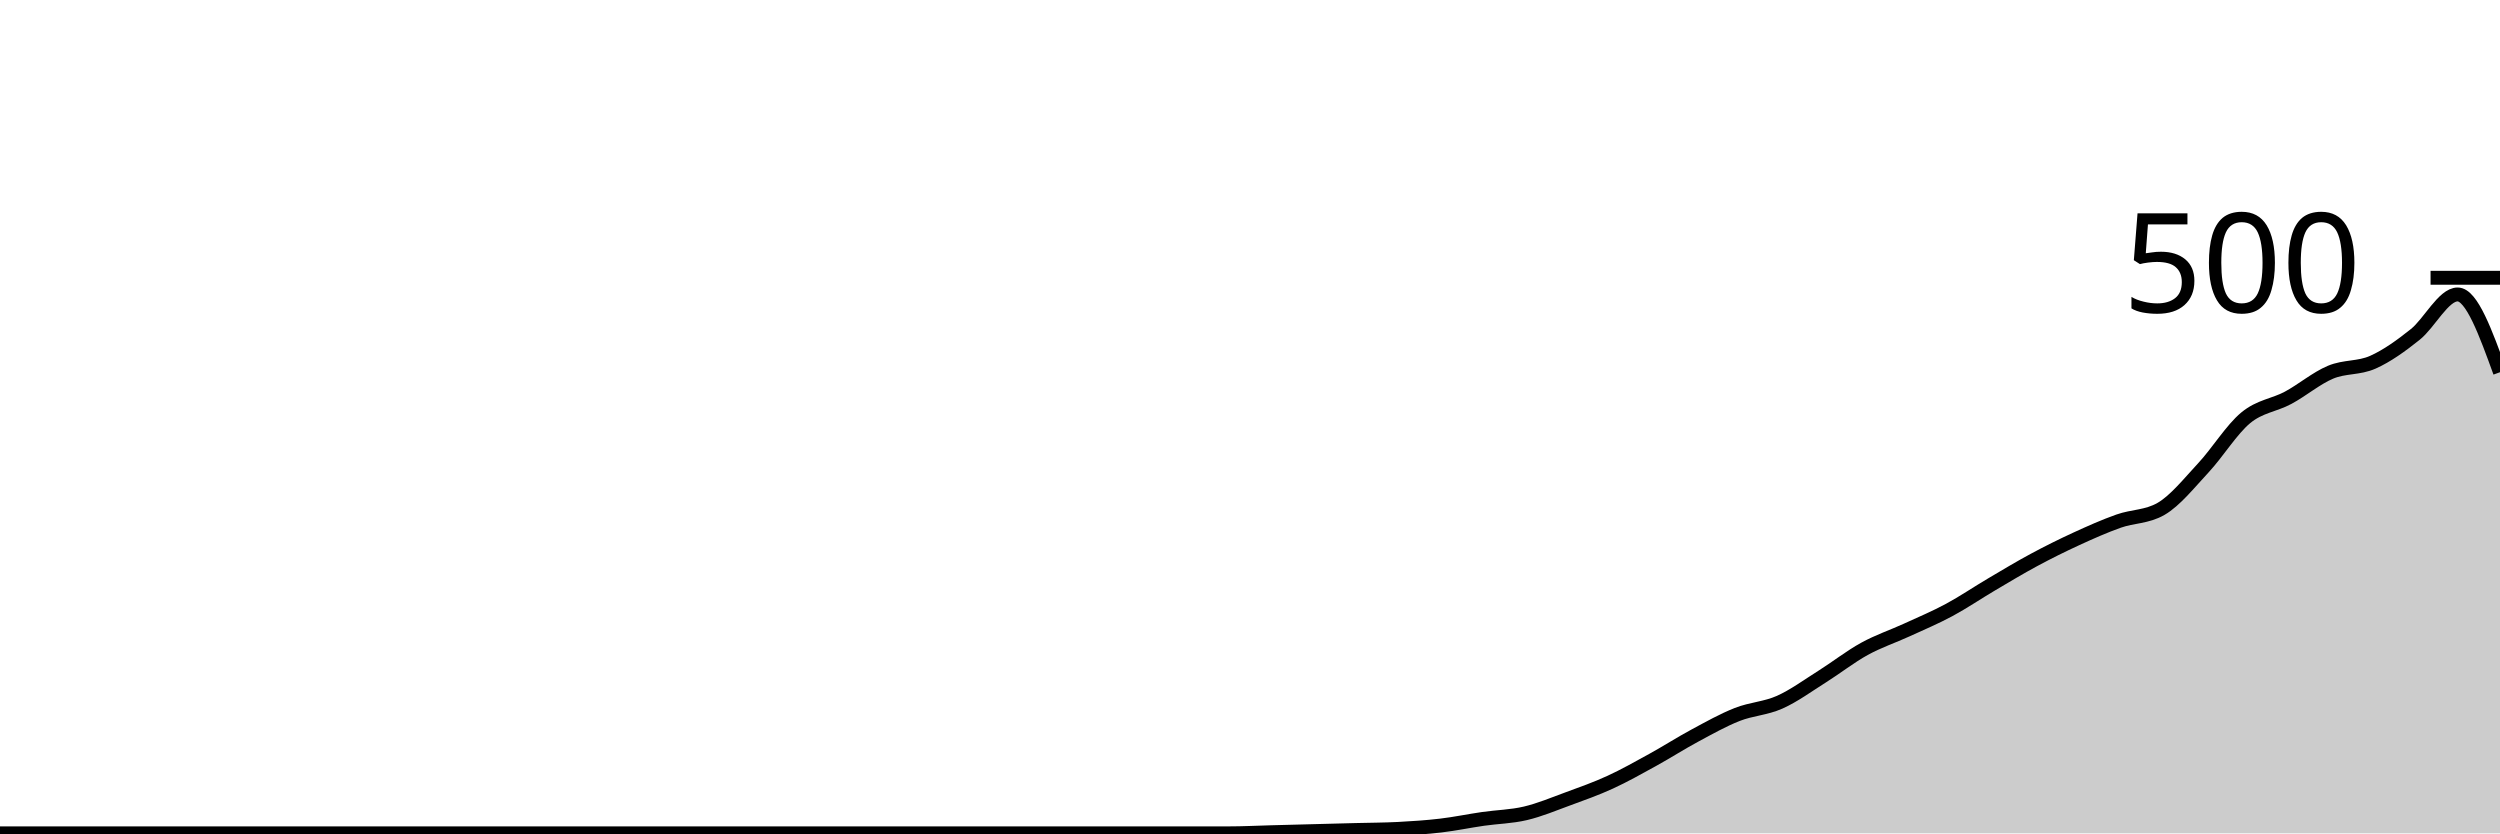
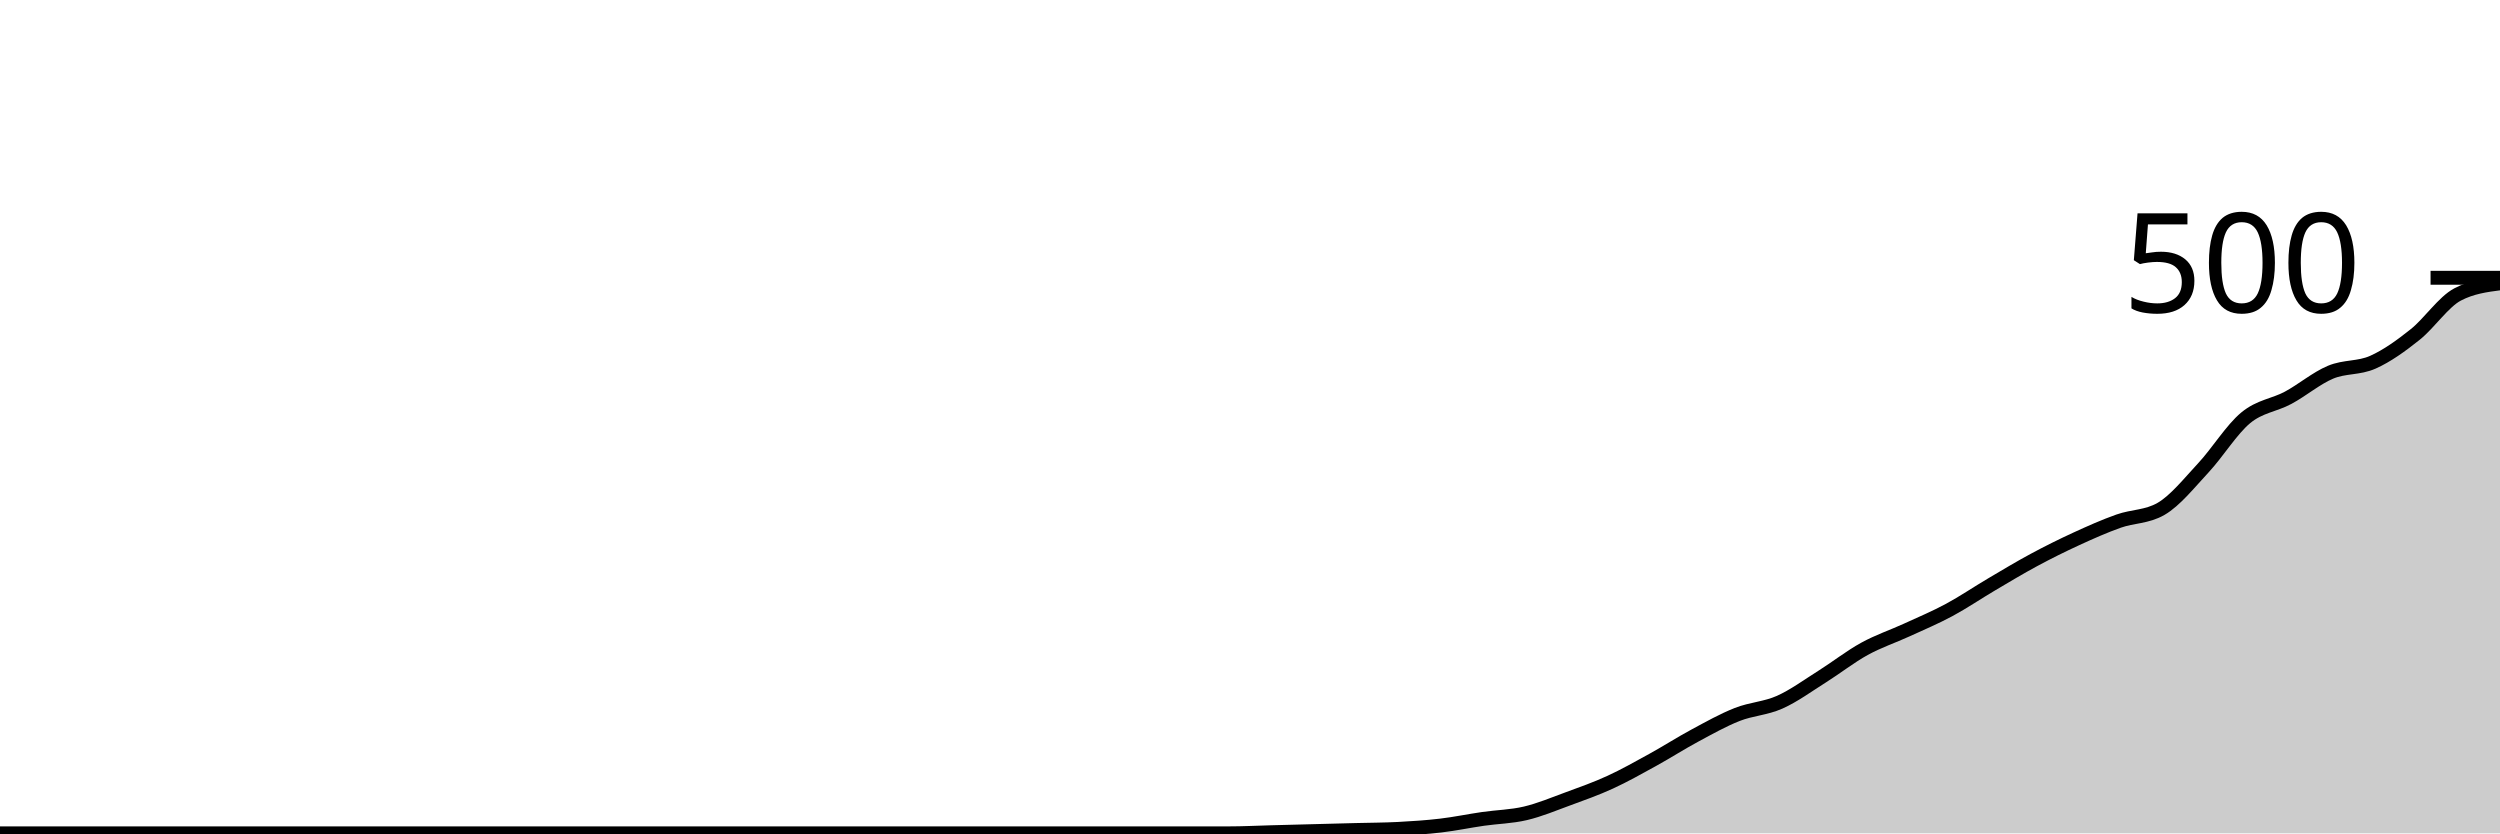
<svg xmlns="http://www.w3.org/2000/svg" viewBox="0 0 180 60">
  <g transform="translate(0,20)">
-     <path class="area" fill="rgba(0, 0, 0, 0.2)" d="M0,40C1.017,40,2.034,40,3.051,40C4.068,40,5.085,40,6.102,40C7.119,40,8.136,40,9.153,40C10.169,40,11.186,40,12.203,40C13.22,40,14.237,40,15.254,40C16.271,40,17.288,40,18.305,40C19.322,40,20.339,40,21.356,40C22.373,40,23.39,40,24.407,40C25.424,40,26.441,40,27.458,40C28.475,40,29.492,40,30.508,40C31.525,40,32.542,40,33.559,40C34.576,40,35.593,40,36.61,40C37.627,40,38.644,40,39.661,40C40.678,40,41.695,40,42.712,40C43.729,40,44.746,40,45.763,40C46.78,40,47.797,40,48.814,40C49.831,40,50.847,40,51.864,40C52.881,40,53.898,40,54.915,40C55.932,40,56.949,40,57.966,40C58.983,40,60,40,61.017,40C62.034,40,63.051,40,64.068,40C65.085,40,66.102,40,67.119,40C68.136,40,69.153,40,70.169,40C71.186,40,72.203,40,73.22,40C74.237,40,75.254,40,76.271,40C77.288,40,78.305,40,79.322,40C80.339,40,81.356,40,82.373,40C83.39,40,84.407,40,85.424,40C86.441,40,87.458,40,88.475,40C89.492,40,90.508,39.947,91.525,39.92C92.542,39.893,93.559,39.867,94.576,39.84C95.593,39.813,96.61,39.787,97.627,39.76C98.644,39.733,99.661,39.733,100.678,39.68C101.695,39.627,102.712,39.56,103.729,39.44C104.746,39.32,105.763,39.107,106.78,38.96C107.797,38.813,108.814,38.8,109.831,38.56C110.847,38.32,111.864,37.893,112.881,37.52C113.898,37.147,114.915,36.787,115.932,36.32C116.949,35.853,117.966,35.28,118.983,34.72C120,34.16,121.017,33.507,122.034,32.96C123.051,32.413,124.068,31.84,125.085,31.44C126.102,31.04,127.119,31.013,128.136,30.56C129.153,30.107,130.169,29.36,131.186,28.72C132.203,28.08,133.22,27.28,134.237,26.72C135.254,26.16,136.271,25.827,137.288,25.36C138.305,24.893,139.322,24.467,140.339,23.92C141.356,23.373,142.373,22.68,143.39,22.08C144.407,21.48,145.424,20.867,146.441,20.32C147.458,19.773,148.475,19.267,149.492,18.8C150.508,18.333,151.525,17.88,152.542,17.52C153.559,17.16,154.576,17.227,155.593,16.64C156.61,16.053,157.627,14.773,158.644,13.68C159.661,12.587,160.678,10.92,161.695,10.08C162.712,9.24,163.729,9.187,164.746,8.64C165.763,8.093,166.78,7.227,167.797,6.8C168.814,6.373,169.831,6.533,170.847,6.08C171.864,5.627,172.881,4.893,173.898,4.08C174.915,3.267,175.932,1.2,176.949,1.2C177.966,1.2,178.983,4,180,6.8L180,40C178.983,40,177.966,40,176.949,40C175.932,40,174.915,40,173.898,40C172.881,40,171.864,40,170.847,40C169.831,40,168.814,40,167.797,40C166.78,40,165.763,40,164.746,40C163.729,40,162.712,40,161.695,40C160.678,40,159.661,40,158.644,40C157.627,40,156.61,40,155.593,40C154.576,40,153.559,40,152.542,40C151.525,40,150.508,40,149.492,40C148.475,40,147.458,40,146.441,40C145.424,40,144.407,40,143.39,40C142.373,40,141.356,40,140.339,40C139.322,40,138.305,40,137.288,40C136.271,40,135.254,40,134.237,40C133.22,40,132.203,40,131.186,40C130.169,40,129.153,40,128.136,40C127.119,40,126.102,40,125.085,40C124.068,40,123.051,40,122.034,40C121.017,40,120,40,118.983,40C117.966,40,116.949,40,115.932,40C114.915,40,113.898,40,112.881,40C111.864,40,110.847,40,109.831,40C108.814,40,107.797,40,106.78,40C105.763,40,104.746,40,103.729,40C102.712,40,101.695,40,100.678,40C99.661,40,98.644,40,97.627,40C96.61,40,95.593,40,94.576,40C93.559,40,92.542,40,91.525,40C90.508,40,89.492,40,88.475,40C87.458,40,86.441,40,85.424,40C84.407,40,83.39,40,82.373,40C81.356,40,80.339,40,79.322,40C78.305,40,77.288,40,76.271,40C75.254,40,74.237,40,73.22,40C72.203,40,71.186,40,70.169,40C69.153,40,68.136,40,67.119,40C66.102,40,65.085,40,64.068,40C63.051,40,62.034,40,61.017,40C60,40,58.983,40,57.966,40C56.949,40,55.932,40,54.915,40C53.898,40,52.881,40,51.864,40C50.847,40,49.831,40,48.814,40C47.797,40,46.78,40,45.763,40C44.746,40,43.729,40,42.712,40C41.695,40,40.678,40,39.661,40C38.644,40,37.627,40,36.61,40C35.593,40,34.576,40,33.559,40C32.542,40,31.525,40,30.508,40C29.492,40,28.475,40,27.458,40C26.441,40,25.424,40,24.407,40C23.39,40,22.373,40,21.356,40C20.339,40,19.322,40,18.305,40C17.288,40,16.271,40,15.254,40C14.237,40,13.22,40,12.203,40C11.186,40,10.169,40,9.153,40C8.136,40,7.119,40,6.102,40C5.085,40,4.068,40,3.051,40C2.034,40,1.017,40,0,40Z" />
-     <path class="line" stroke="black" fill="none" d="M0,40C1.017,40,2.034,40,3.051,40C4.068,40,5.085,40,6.102,40C7.119,40,8.136,40,9.153,40C10.169,40,11.186,40,12.203,40C13.22,40,14.237,40,15.254,40C16.271,40,17.288,40,18.305,40C19.322,40,20.339,40,21.356,40C22.373,40,23.39,40,24.407,40C25.424,40,26.441,40,27.458,40C28.475,40,29.492,40,30.508,40C31.525,40,32.542,40,33.559,40C34.576,40,35.593,40,36.61,40C37.627,40,38.644,40,39.661,40C40.678,40,41.695,40,42.712,40C43.729,40,44.746,40,45.763,40C46.78,40,47.797,40,48.814,40C49.831,40,50.847,40,51.864,40C52.881,40,53.898,40,54.915,40C55.932,40,56.949,40,57.966,40C58.983,40,60,40,61.017,40C62.034,40,63.051,40,64.068,40C65.085,40,66.102,40,67.119,40C68.136,40,69.153,40,70.169,40C71.186,40,72.203,40,73.22,40C74.237,40,75.254,40,76.271,40C77.288,40,78.305,40,79.322,40C80.339,40,81.356,40,82.373,40C83.39,40,84.407,40,85.424,40C86.441,40,87.458,40,88.475,40C89.492,40,90.508,39.947,91.525,39.92C92.542,39.893,93.559,39.867,94.576,39.84C95.593,39.813,96.61,39.787,97.627,39.76C98.644,39.733,99.661,39.733,100.678,39.68C101.695,39.627,102.712,39.56,103.729,39.44C104.746,39.32,105.763,39.107,106.78,38.96C107.797,38.813,108.814,38.8,109.831,38.56C110.847,38.32,111.864,37.893,112.881,37.52C113.898,37.147,114.915,36.787,115.932,36.32C116.949,35.853,117.966,35.28,118.983,34.72C120,34.16,121.017,33.507,122.034,32.96C123.051,32.413,124.068,31.84,125.085,31.44C126.102,31.04,127.119,31.013,128.136,30.56C129.153,30.107,130.169,29.36,131.186,28.72C132.203,28.08,133.22,27.28,134.237,26.72C135.254,26.16,136.271,25.827,137.288,25.36C138.305,24.893,139.322,24.467,140.339,23.92C141.356,23.373,142.373,22.68,143.39,22.08C144.407,21.48,145.424,20.867,146.441,20.32C147.458,19.773,148.475,19.267,149.492,18.8C150.508,18.333,151.525,17.88,152.542,17.52C153.559,17.16,154.576,17.227,155.593,16.64C156.61,16.053,157.627,14.773,158.644,13.68C159.661,12.587,160.678,10.92,161.695,10.08C162.712,9.24,163.729,9.187,164.746,8.64C165.763,8.093,166.78,7.227,167.797,6.8C168.814,6.373,169.831,6.533,170.847,6.08C171.864,5.627,172.881,4.893,173.898,4.08C174.915,3.267,175.932,1.2,176.949,1.2C177.966,1.2,178.983,4,180,6.8" />
+     <path class="area" fill="rgba(0, 0, 0, 0.2)" d="M0,40C1.017,40,2.034,40,3.051,40C4.068,40,5.085,40,6.102,40C7.119,40,8.136,40,9.153,40C10.169,40,11.186,40,12.203,40C13.22,40,14.237,40,15.254,40C16.271,40,17.288,40,18.305,40C19.322,40,20.339,40,21.356,40C22.373,40,23.39,40,24.407,40C25.424,40,26.441,40,27.458,40C28.475,40,29.492,40,30.508,40C31.525,40,32.542,40,33.559,40C34.576,40,35.593,40,36.61,40C37.627,40,38.644,40,39.661,40C40.678,40,41.695,40,42.712,40C43.729,40,44.746,40,45.763,40C46.78,40,47.797,40,48.814,40C49.831,40,50.847,40,51.864,40C52.881,40,53.898,40,54.915,40C55.932,40,56.949,40,57.966,40C58.983,40,60,40,61.017,40C62.034,40,63.051,40,64.068,40C65.085,40,66.102,40,67.119,40C68.136,40,69.153,40,70.169,40C71.186,40,72.203,40,73.22,40C74.237,40,75.254,40,76.271,40C77.288,40,78.305,40,79.322,40C80.339,40,81.356,40,82.373,40C83.39,40,84.407,40,85.424,40C86.441,40,87.458,40,88.475,40C89.492,40,90.508,39.947,91.525,39.92C92.542,39.893,93.559,39.867,94.576,39.84C95.593,39.813,96.61,39.787,97.627,39.76C98.644,39.733,99.661,39.733,100.678,39.68C101.695,39.627,102.712,39.56,103.729,39.44C104.746,39.32,105.763,39.107,106.78,38.96C107.797,38.813,108.814,38.8,109.831,38.56C110.847,38.32,111.864,37.893,112.881,37.52C113.898,37.147,114.915,36.787,115.932,36.32C116.949,35.853,117.966,35.28,118.983,34.72C120,34.16,121.017,33.507,122.034,32.96C123.051,32.413,124.068,31.84,125.085,31.44C126.102,31.04,127.119,31.013,128.136,30.56C129.153,30.107,130.169,29.36,131.186,28.72C132.203,28.08,133.22,27.28,134.237,26.72C135.254,26.16,136.271,25.827,137.288,25.36C138.305,24.893,139.322,24.467,140.339,23.92C141.356,23.373,142.373,22.68,143.39,22.08C144.407,21.48,145.424,20.867,146.441,20.32C147.458,19.773,148.475,19.267,149.492,18.8C150.508,18.333,151.525,17.88,152.542,17.52C153.559,17.16,154.576,17.227,155.593,16.64C156.61,16.053,157.627,14.773,158.644,13.68C159.661,12.587,160.678,10.92,161.695,10.08C162.712,9.24,163.729,9.187,164.746,8.64C165.763,8.093,166.78,7.227,167.797,6.8C168.814,6.373,169.831,6.533,170.847,6.08C171.864,5.627,172.881,4.893,173.898,4.08C174.915,3.267,175.932,1.733,176.949,1.2C177.966,0.667,178.983,0.533,180,0.4L180,40C178.983,40,177.966,40,176.949,40C175.932,40,174.915,40,173.898,40C172.881,40,171.864,40,170.847,40C169.831,40,168.814,40,167.797,40C166.78,40,165.763,40,164.746,40C163.729,40,162.712,40,161.695,40C160.678,40,159.661,40,158.644,40C157.627,40,156.61,40,155.593,40C154.576,40,153.559,40,152.542,40C151.525,40,150.508,40,149.492,40C148.475,40,147.458,40,146.441,40C145.424,40,144.407,40,143.39,40C142.373,40,141.356,40,140.339,40C139.322,40,138.305,40,137.288,40C136.271,40,135.254,40,134.237,40C133.22,40,132.203,40,131.186,40C130.169,40,129.153,40,128.136,40C127.119,40,126.102,40,125.085,40C124.068,40,123.051,40,122.034,40C121.017,40,120,40,118.983,40C117.966,40,116.949,40,115.932,40C114.915,40,113.898,40,112.881,40C111.864,40,110.847,40,109.831,40C108.814,40,107.797,40,106.78,40C105.763,40,104.746,40,103.729,40C102.712,40,101.695,40,100.678,40C99.661,40,98.644,40,97.627,40C96.61,40,95.593,40,94.576,40C93.559,40,92.542,40,91.525,40C90.508,40,89.492,40,88.475,40C87.458,40,86.441,40,85.424,40C84.407,40,83.39,40,82.373,40C81.356,40,80.339,40,79.322,40C78.305,40,77.288,40,76.271,40C75.254,40,74.237,40,73.22,40C72.203,40,71.186,40,70.169,40C69.153,40,68.136,40,67.119,40C66.102,40,65.085,40,64.068,40C63.051,40,62.034,40,61.017,40C60,40,58.983,40,57.966,40C56.949,40,55.932,40,54.915,40C53.898,40,52.881,40,51.864,40C50.847,40,49.831,40,48.814,40C47.797,40,46.78,40,45.763,40C44.746,40,43.729,40,42.712,40C41.695,40,40.678,40,39.661,40C38.644,40,37.627,40,36.61,40C35.593,40,34.576,40,33.559,40C32.542,40,31.525,40,30.508,40C29.492,40,28.475,40,27.458,40C26.441,40,25.424,40,24.407,40C23.39,40,22.373,40,21.356,40C20.339,40,19.322,40,18.305,40C17.288,40,16.271,40,15.254,40C14.237,40,13.22,40,12.203,40C11.186,40,10.169,40,9.153,40C8.136,40,7.119,40,6.102,40C5.085,40,4.068,40,3.051,40C2.034,40,1.017,40,0,40Z" />
+     <path class="line" stroke="black" fill="none" d="M0,40C1.017,40,2.034,40,3.051,40C4.068,40,5.085,40,6.102,40C7.119,40,8.136,40,9.153,40C10.169,40,11.186,40,12.203,40C13.22,40,14.237,40,15.254,40C16.271,40,17.288,40,18.305,40C19.322,40,20.339,40,21.356,40C22.373,40,23.39,40,24.407,40C25.424,40,26.441,40,27.458,40C28.475,40,29.492,40,30.508,40C31.525,40,32.542,40,33.559,40C34.576,40,35.593,40,36.61,40C37.627,40,38.644,40,39.661,40C40.678,40,41.695,40,42.712,40C43.729,40,44.746,40,45.763,40C46.78,40,47.797,40,48.814,40C49.831,40,50.847,40,51.864,40C52.881,40,53.898,40,54.915,40C55.932,40,56.949,40,57.966,40C58.983,40,60,40,61.017,40C62.034,40,63.051,40,64.068,40C65.085,40,66.102,40,67.119,40C68.136,40,69.153,40,70.169,40C71.186,40,72.203,40,73.22,40C74.237,40,75.254,40,76.271,40C77.288,40,78.305,40,79.322,40C80.339,40,81.356,40,82.373,40C83.39,40,84.407,40,85.424,40C86.441,40,87.458,40,88.475,40C89.492,40,90.508,39.947,91.525,39.92C92.542,39.893,93.559,39.867,94.576,39.84C95.593,39.813,96.61,39.787,97.627,39.76C98.644,39.733,99.661,39.733,100.678,39.68C101.695,39.627,102.712,39.56,103.729,39.44C104.746,39.32,105.763,39.107,106.78,38.96C107.797,38.813,108.814,38.8,109.831,38.56C110.847,38.32,111.864,37.893,112.881,37.52C113.898,37.147,114.915,36.787,115.932,36.32C116.949,35.853,117.966,35.28,118.983,34.72C120,34.16,121.017,33.507,122.034,32.96C123.051,32.413,124.068,31.84,125.085,31.44C126.102,31.04,127.119,31.013,128.136,30.56C129.153,30.107,130.169,29.36,131.186,28.72C132.203,28.08,133.22,27.28,134.237,26.72C135.254,26.16,136.271,25.827,137.288,25.36C138.305,24.893,139.322,24.467,140.339,23.92C141.356,23.373,142.373,22.68,143.39,22.08C144.407,21.48,145.424,20.867,146.441,20.32C147.458,19.773,148.475,19.267,149.492,18.8C150.508,18.333,151.525,17.88,152.542,17.52C153.559,17.16,154.576,17.227,155.593,16.64C156.61,16.053,157.627,14.773,158.644,13.68C159.661,12.587,160.678,10.92,161.695,10.08C162.712,9.24,163.729,9.187,164.746,8.64C165.763,8.093,166.78,7.227,167.797,6.8C168.814,6.373,169.831,6.533,170.847,6.08C171.864,5.627,172.881,4.893,173.898,4.08C174.915,3.267,175.932,1.733,176.949,1.2C177.966,0.667,178.983,0.533,180,0.4" />
    <path class="axis-ceiling" stroke-width="1" stroke="black" fill="none" d="M175,0L180,0" />
    <text class="axis-ceiling-label" font-family="sans-serif" text-anchor="end" font-size="10px" x="170" y="2.5">500</text>
  </g>
</svg>
